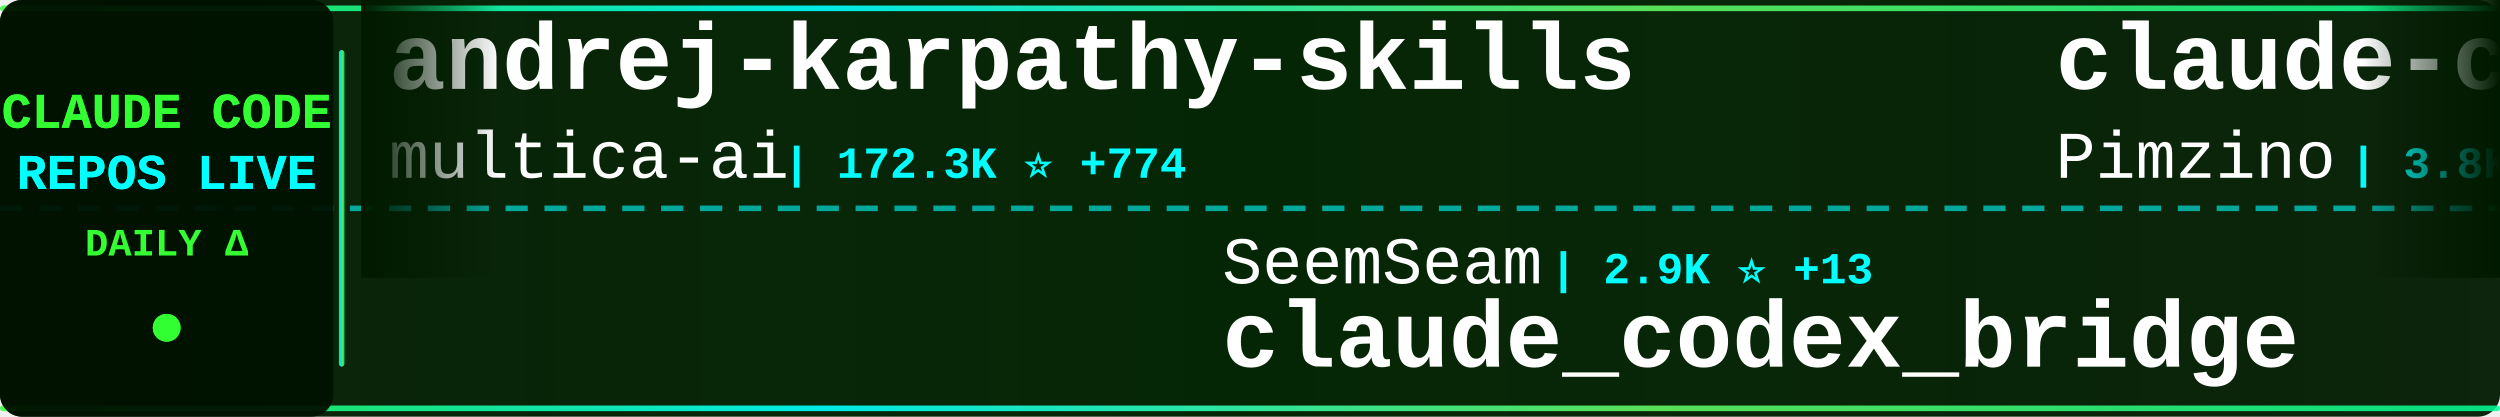
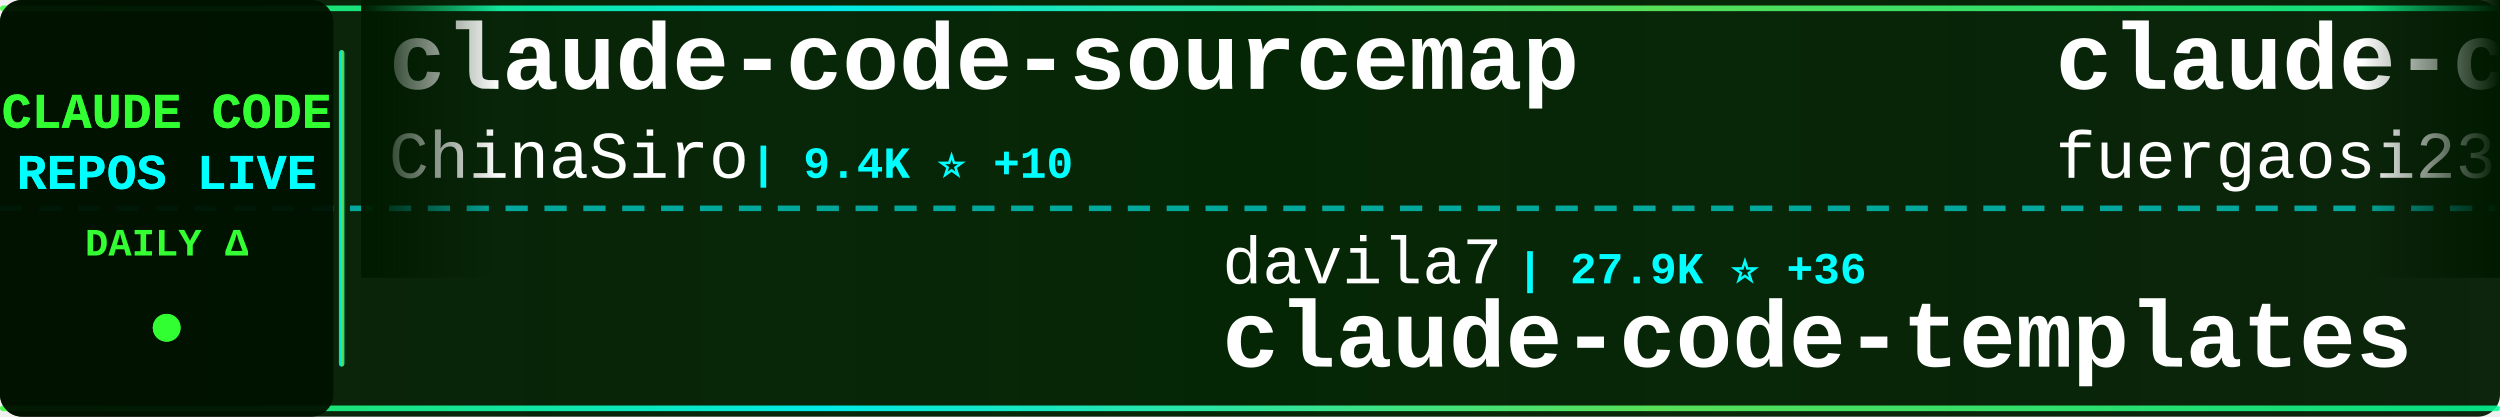
<svg xmlns="http://www.w3.org/2000/svg" width="900" height="150">
  <defs>
    <linearGradient id="tickerBg" x1="0%" y1="0%" x2="100%" y2="0%">
      <stop offset="0%" style="stop-color:#001a00;stop-opacity:0.95" />
      <stop offset="50%" style="stop-color:#002200;stop-opacity:0.98" />
      <stop offset="100%" style="stop-color:#001a00;stop-opacity:0.95" />
    </linearGradient>
    <linearGradient id="borderGrad" x1="0%" y1="0%" x2="100%" y2="0%">
      <stop offset="0%" style="stop-color:#33ff33;stop-opacity:0.85">
        <animate attributeName="stop-opacity" values="0.85;1;0.85" dur="2s" repeatCount="indefinite" />
      </stop>
      <stop offset="33%" style="stop-color:#00ffff;stop-opacity:0.9">
        <animate attributeName="stop-opacity" values="0.9;1;0.9" dur="2.2s" repeatCount="indefinite" />
      </stop>
      <stop offset="66%" style="stop-color:#66ff66;stop-opacity:0.85">
        <animate attributeName="stop-opacity" values="0.85;1;0.85" dur="1.8s" repeatCount="indefinite" />
      </stop>
      <stop offset="100%" style="stop-color:#00ff99;stop-opacity:0.85">
        <animate attributeName="stop-opacity" values="0.85;1;0.85" dur="2s" repeatCount="indefinite" />
      </stop>
    </linearGradient>
    <filter id="textGlow">
      <feGaussianBlur stdDeviation="0.1" result="coloredBlur" />
      <feMerge>
        <feMergeNode in="coloredBlur" />
        <feMergeNode in="SourceGraphic" />
      </feMerge>
    </filter>
    <filter id="metricGlow">
      <feGaussianBlur stdDeviation="0.2" result="coloredBlur" />
      <feMerge>
        <feMergeNode in="coloredBlur" />
        <feMergeNode in="SourceGraphic" />
      </feMerge>
    </filter>
    <linearGradient id="leftFade" x1="0%" y1="0%" x2="100%" y2="0%">
      <stop offset="0%" style="stop-color:#001a00;stop-opacity:1" />
      <stop offset="100%" style="stop-color:#001a00;stop-opacity:0" />
    </linearGradient>
    <linearGradient id="rightFade" x1="0%" y1="0%" x2="100%" y2="0%">
      <stop offset="0%" style="stop-color:#001a00;stop-opacity:0" />
      <stop offset="100%" style="stop-color:#001a00;stop-opacity:1" />
    </linearGradient>
  </defs>
  <rect width="900" height="150" fill="url(#tickerBg)" rx="8" />
  <rect x="0" y="2" width="900" height="2" fill="url(#borderGrad)" rx="1" />
  <rect x="0" y="146" width="900" height="2" fill="url(#borderGrad)" rx="1" />
  <line x1="0" y1="75" x2="900" y2="75" stroke="#00ffff" stroke-width="2" stroke-dasharray="8 6" opacity="0.6" />
  <rect x="0" y="0" width="120" height="150" fill="#001100" opacity="0.95" rx="8" />
  <text x="60" y="46" font-family="'Courier New', monospace" font-size="18" font-weight="bold" fill="#33ff33" text-anchor="middle" filter="url(#textGlow)">
    CLAUDE CODE
  </text>
  <text x="60" y="68" font-family="'Courier New', monospace" font-size="18" font-weight="bold" fill="#00ffff" text-anchor="middle" filter="url(#textGlow)">
    REPOS LIVE
  </text>
  <text x="60" y="92" font-family="'Courier New', monospace" font-size="14" font-weight="bold" fill="#33ff33" text-anchor="middle">
    DAILY Δ
  </text>
  <circle cx="60" cy="118" r="5" fill="#33ff33" filter="url(#metricGlow)">
    <animate attributeName="r" values="4;6;4" dur="1.5s" repeatCount="indefinite" />
    <animate attributeName="opacity" values="0.6;1;0.6" dur="1.5s" repeatCount="indefinite" />
  </circle>
  <rect x="122" y="18" width="2" height="114" fill="url(#borderGrad)" rx="1" />
  <clipPath id="tickerClip">
    <rect x="130" y="0" width="770" height="150" />
  </clipPath>
  <g clip-path="url(#tickerClip)">
    <g id="tickerItems">
      <animateTransform attributeName="transform" attributeType="XML" type="translate" from="0 0" to="-3000 0" dur="54s" repeatCount="indefinite" />
      <g transform="translate(0, 0)">
-         <text x="140" y="32" font-family="'Courier New', monospace" font-size="34" font-weight="bold" fill="#ffffff">andrej-karpathy-skills</text>
-         <text x="140" y="64" font-family="'Courier New', monospace" font-size="24" font-weight="normal" fill="#ffffff" opacity="1.0">multica-ai</text>
-         <text x="282" y="64" font-family="'Courier New', monospace" font-size="16" font-weight="bold" fill="#00ffff"> | 172.3K ⭐ +774</text>
+         <text x="140" y="32" font-family="'Courier New', monospace" font-size="34" font-weight="bold" fill="#ffffff">claude-code-sourcemap</text>
+         <text x="140" y="64" font-family="'Courier New', monospace" font-size="24" font-weight="normal" fill="#ffffff" opacity="1.0">ChinaSiro</text>
+         <text x="270" y="64" font-family="'Courier New', monospace" font-size="16" font-weight="bold" fill="#00ffff"> | 9.4K ⭐ +10</text>
      </g>
      <g transform="translate(300, 0)">
-         <text x="140" y="102" font-family="'Courier New', monospace" font-size="24" font-weight="normal" fill="#ffffff" opacity="1.0">SeemSeam</text>
-         <text x="258" y="102" font-family="'Courier New', monospace" font-size="16" font-weight="bold" fill="#00ffff"> | 2.9K ⭐ +13</text>
-         <text x="140" y="132" font-family="'Courier New', monospace" font-size="34" font-weight="bold" fill="#ffffff">claude_codex_bridge</text>
+         <text x="140" y="102" font-family="'Courier New', monospace" font-size="24" font-weight="normal" fill="#ffffff" opacity="1.0">davila7</text>
+         <text x="246" y="102" font-family="'Courier New', monospace" font-size="16" font-weight="bold" fill="#00ffff"> | 27.9K ⭐ +36</text>
+         <text x="140" y="132" font-family="'Courier New', monospace" font-size="34" font-weight="bold" fill="#ffffff">claude-code-templates</text>
      </g>
      <g transform="translate(600, 0)">
-         <text x="140" y="32" font-family="'Courier New', monospace" font-size="34" font-weight="bold" fill="#ffffff">claude-code-spec-workflo...</text>
-         <text x="140" y="64" font-family="'Courier New', monospace" font-size="24" font-weight="normal" fill="#ffffff" opacity="1.0">Pimzino</text>
-         <text x="246" y="64" font-family="'Courier New', monospace" font-size="16" font-weight="bold" fill="#00ffff"> | 3.8K ⭐ +1</text>
+         <text x="140" y="32" font-family="'Courier New', monospace" font-size="34" font-weight="bold" fill="#ffffff">claude-code-proxy</text>
+         <text x="140" y="64" font-family="'Courier New', monospace" font-size="24" font-weight="normal" fill="#ffffff" opacity="1.0">fuergaosi233</text>
+         <text x="306" y="64" font-family="'Courier New', monospace" font-size="16" font-weight="bold" fill="#00ffff"> | 2.7K ⭐ +4</text>
      </g>
      <g transform="translate(900, 0)">
-         <text x="140" y="102" font-family="'Courier New', monospace" font-size="24" font-weight="normal" fill="#ffffff" opacity="1.0">pengchengneo</text>
-         <text x="306" y="102" font-family="'Courier New', monospace" font-size="16" font-weight="bold" fill="#00ffff"> | 1.5K ⭐ +8</text>
-         <text x="140" y="132" font-family="'Courier New', monospace" font-size="34" font-weight="bold" fill="#ffffff">Claude-Code</text>
+         <text x="140" y="102" font-family="'Courier New', monospace" font-size="24" font-weight="normal" fill="#ffffff" opacity="1.0">musistudio</text>
+         <text x="282" y="102" font-family="'Courier New', monospace" font-size="16" font-weight="bold" fill="#00ffff"> | 34.8K ⭐ +36</text>
+         <text x="140" y="132" font-family="'Courier New', monospace" font-size="34" font-weight="bold" fill="#ffffff">claude-code-router</text>
      </g>
      <g transform="translate(1200, 0)">
-         <text x="140" y="32" font-family="'Courier New', monospace" font-size="34" font-weight="bold" fill="#ffffff">claude-code-sourcemap</text>
-         <text x="140" y="64" font-family="'Courier New', monospace" font-size="24" font-weight="normal" fill="#ffffff" opacity="1.0">Hyper66666</text>
-         <text x="282" y="64" font-family="'Courier New', monospace" font-size="16" font-weight="bold" fill="#00ffff"> | 215 ⭐</text>
+         <text x="140" y="32" font-family="'Courier New', monospace" font-size="34" font-weight="bold" fill="#ffffff">my-claude-code-setup</text>
+         <text x="140" y="64" font-family="'Courier New', monospace" font-size="24" font-weight="normal" fill="#ffffff" opacity="1.0">centminmod</text>
+         <text x="282" y="64" font-family="'Courier New', monospace" font-size="16" font-weight="bold" fill="#00ffff"> | 2.4K ⭐ +3</text>
      </g>
      <g transform="translate(1500, 0)">
-         <text x="140" y="102" font-family="'Courier New', monospace" font-size="24" font-weight="normal" fill="#ffffff" opacity="1.0">catlog22</text>
-         <text x="258" y="102" font-family="'Courier New', monospace" font-size="16" font-weight="bold" fill="#00ffff"> | 2.1K ⭐ +6</text>
-         <text x="140" y="132" font-family="'Courier New', monospace" font-size="34" font-weight="bold" fill="#ffffff">Claude-Code-Workflow</text>
+         <text x="140" y="102" font-family="'Courier New', monospace" font-size="24" font-weight="normal" fill="#ffffff" opacity="1.0">huangjia2019</text>
+         <text x="306" y="102" font-family="'Courier New', monospace" font-size="16" font-weight="bold" fill="#00ffff"> | 813 ⭐ +9</text>
+         <text x="140" y="132" font-family="'Courier New', monospace" font-size="34" font-weight="bold" fill="#ffffff">claude-code-engineering</text>
      </g>
      <g transform="translate(1800, 0)">
-         <text x="140" y="32" font-family="'Courier New', monospace" font-size="34" font-weight="bold" fill="#ffffff">claude-code-source-code-...</text>
-         <text x="140" y="64" font-family="'Courier New', monospace" font-size="24" font-weight="normal" fill="#ffffff" opacity="1.0">ghuntley</text>
-         <text x="258" y="64" font-family="'Courier New', monospace" font-size="16" font-weight="bold" fill="#00ffff"> | 982 ⭐ +1</text>
+         <text x="140" y="32" font-family="'Courier New', monospace" font-size="34" font-weight="bold" fill="#ffffff">claude-code-rev</text>
+         <text x="140" y="64" font-family="'Courier New', monospace" font-size="24" font-weight="normal" fill="#ffffff" opacity="1.0">oboard</text>
+         <text x="234" y="64" font-family="'Courier New', monospace" font-size="16" font-weight="bold" fill="#00ffff"> | 3.2K ⭐ +6</text>
      </g>
      <g transform="translate(2100, 0)">
-         <text x="140" y="102" font-family="'Courier New', monospace" font-size="24" font-weight="normal" fill="#ffffff" opacity="1.0">router-for-me</text>
-         <text x="318" y="102" font-family="'Courier New', monospace" font-size="16" font-weight="bold" fill="#00ffff"> | 37.0K ⭐ +226</text>
-         <text x="140" y="132" font-family="'Courier New', monospace" font-size="34" font-weight="bold" fill="#ffffff">CLIProxyAPI</text>
+         <text x="140" y="102" font-family="'Courier New', monospace" font-size="24" font-weight="normal" fill="#ffffff" opacity="1.0">lintsinghua</text>
+         <text x="294" y="102" font-family="'Courier New', monospace" font-size="16" font-weight="bold" fill="#00ffff"> | 3.6K ⭐ +13</text>
+         <text x="140" y="132" font-family="'Courier New', monospace" font-size="34" font-weight="bold" fill="#ffffff">claude-code-book</text>
      </g>
      <g transform="translate(2400, 0)">
-         <text x="140" y="32" font-family="'Courier New', monospace" font-size="34" font-weight="bold" fill="#ffffff">claude-code-engineering</text>
-         <text x="140" y="64" font-family="'Courier New', monospace" font-size="24" font-weight="normal" fill="#ffffff" opacity="1.0">huangjia2019</text>
-         <text x="306" y="64" font-family="'Courier New', monospace" font-size="16" font-weight="bold" fill="#00ffff"> | 812 ⭐ +9</text>
+         <text x="140" y="32" font-family="'Courier New', monospace" font-size="34" font-weight="bold" fill="#ffffff">edmunds-claude-code</text>
+         <text x="140" y="64" font-family="'Courier New', monospace" font-size="24" font-weight="normal" fill="#ffffff" opacity="1.0">edmund-io</text>
+         <text x="270" y="64" font-family="'Courier New', monospace" font-size="16" font-weight="bold" fill="#00ffff"> | 1.5K ⭐ +2</text>
      </g>
      <g transform="translate(2700, 0)">
-         <text x="140" y="102" font-family="'Courier New', monospace" font-size="24" font-weight="normal" fill="#ffffff" opacity="1.0">zstmfhy</text>
-         <text x="246" y="102" font-family="'Courier New', monospace" font-size="16" font-weight="bold" fill="#00ffff"> | 190 ⭐</text>
-         <text x="140" y="132" font-family="'Courier New', monospace" font-size="34" font-weight="bold" fill="#ffffff">Claude-code</text>
+         <text x="140" y="102" font-family="'Courier New', monospace" font-size="24" font-weight="normal" fill="#ffffff" opacity="1.0">chauncygu</text>
+         <text x="270" y="102" font-family="'Courier New', monospace" font-size="16" font-weight="bold" fill="#00ffff"> | 2.6K ⭐ +4</text>
+         <text x="140" y="132" font-family="'Courier New', monospace" font-size="34" font-weight="bold" fill="#ffffff">collection-claude-code-s...</text>
      </g>
      <g transform="translate(3000, 0)">
-         <text x="140" y="32" font-family="'Courier New', monospace" font-size="34" font-weight="bold" fill="#ffffff">andrej-karpathy-skills</text>
-         <text x="140" y="64" font-family="'Courier New', monospace" font-size="24" font-weight="normal" fill="#ffffff" opacity="1.0">multica-ai</text>
-         <text x="282" y="64" font-family="'Courier New', monospace" font-size="16" font-weight="bold" fill="#00ffff"> | 172.3K ⭐ +774</text>
+         <text x="140" y="32" font-family="'Courier New', monospace" font-size="34" font-weight="bold" fill="#ffffff">claude-code-sourcemap</text>
+         <text x="140" y="64" font-family="'Courier New', monospace" font-size="24" font-weight="normal" fill="#ffffff" opacity="1.0">ChinaSiro</text>
+         <text x="270" y="64" font-family="'Courier New', monospace" font-size="16" font-weight="bold" fill="#00ffff"> | 9.4K ⭐ +10</text>
      </g>
      <g transform="translate(3300, 0)">
-         <text x="140" y="102" font-family="'Courier New', monospace" font-size="24" font-weight="normal" fill="#ffffff" opacity="1.0">SeemSeam</text>
-         <text x="258" y="102" font-family="'Courier New', monospace" font-size="16" font-weight="bold" fill="#00ffff"> | 2.9K ⭐ +13</text>
-         <text x="140" y="132" font-family="'Courier New', monospace" font-size="34" font-weight="bold" fill="#ffffff">claude_codex_bridge</text>
+         <text x="140" y="102" font-family="'Courier New', monospace" font-size="24" font-weight="normal" fill="#ffffff" opacity="1.0">davila7</text>
+         <text x="246" y="102" font-family="'Courier New', monospace" font-size="16" font-weight="bold" fill="#00ffff"> | 27.9K ⭐ +36</text>
+         <text x="140" y="132" font-family="'Courier New', monospace" font-size="34" font-weight="bold" fill="#ffffff">claude-code-templates</text>
      </g>
      <g transform="translate(3600, 0)">
-         <text x="140" y="32" font-family="'Courier New', monospace" font-size="34" font-weight="bold" fill="#ffffff">claude-code-spec-workflo...</text>
-         <text x="140" y="64" font-family="'Courier New', monospace" font-size="24" font-weight="normal" fill="#ffffff" opacity="1.0">Pimzino</text>
-         <text x="246" y="64" font-family="'Courier New', monospace" font-size="16" font-weight="bold" fill="#00ffff"> | 3.8K ⭐ +1</text>
+         <text x="140" y="32" font-family="'Courier New', monospace" font-size="34" font-weight="bold" fill="#ffffff">claude-code-proxy</text>
+         <text x="140" y="64" font-family="'Courier New', monospace" font-size="24" font-weight="normal" fill="#ffffff" opacity="1.0">fuergaosi233</text>
+         <text x="306" y="64" font-family="'Courier New', monospace" font-size="16" font-weight="bold" fill="#00ffff"> | 2.7K ⭐ +4</text>
      </g>
      <g transform="translate(3900, 0)">
-         <text x="140" y="102" font-family="'Courier New', monospace" font-size="24" font-weight="normal" fill="#ffffff" opacity="1.0">pengchengneo</text>
-         <text x="306" y="102" font-family="'Courier New', monospace" font-size="16" font-weight="bold" fill="#00ffff"> | 1.5K ⭐ +8</text>
-         <text x="140" y="132" font-family="'Courier New', monospace" font-size="34" font-weight="bold" fill="#ffffff">Claude-Code</text>
+         <text x="140" y="102" font-family="'Courier New', monospace" font-size="24" font-weight="normal" fill="#ffffff" opacity="1.0">musistudio</text>
+         <text x="282" y="102" font-family="'Courier New', monospace" font-size="16" font-weight="bold" fill="#00ffff"> | 34.8K ⭐ +36</text>
+         <text x="140" y="132" font-family="'Courier New', monospace" font-size="34" font-weight="bold" fill="#ffffff">claude-code-router</text>
      </g>
    </g>
  </g>
  <rect x="130" y="0" width="50" height="100" fill="url(#leftFade)" />
  <rect x="850" y="0" width="50" height="100" fill="url(#rightFade)" />
</svg>
